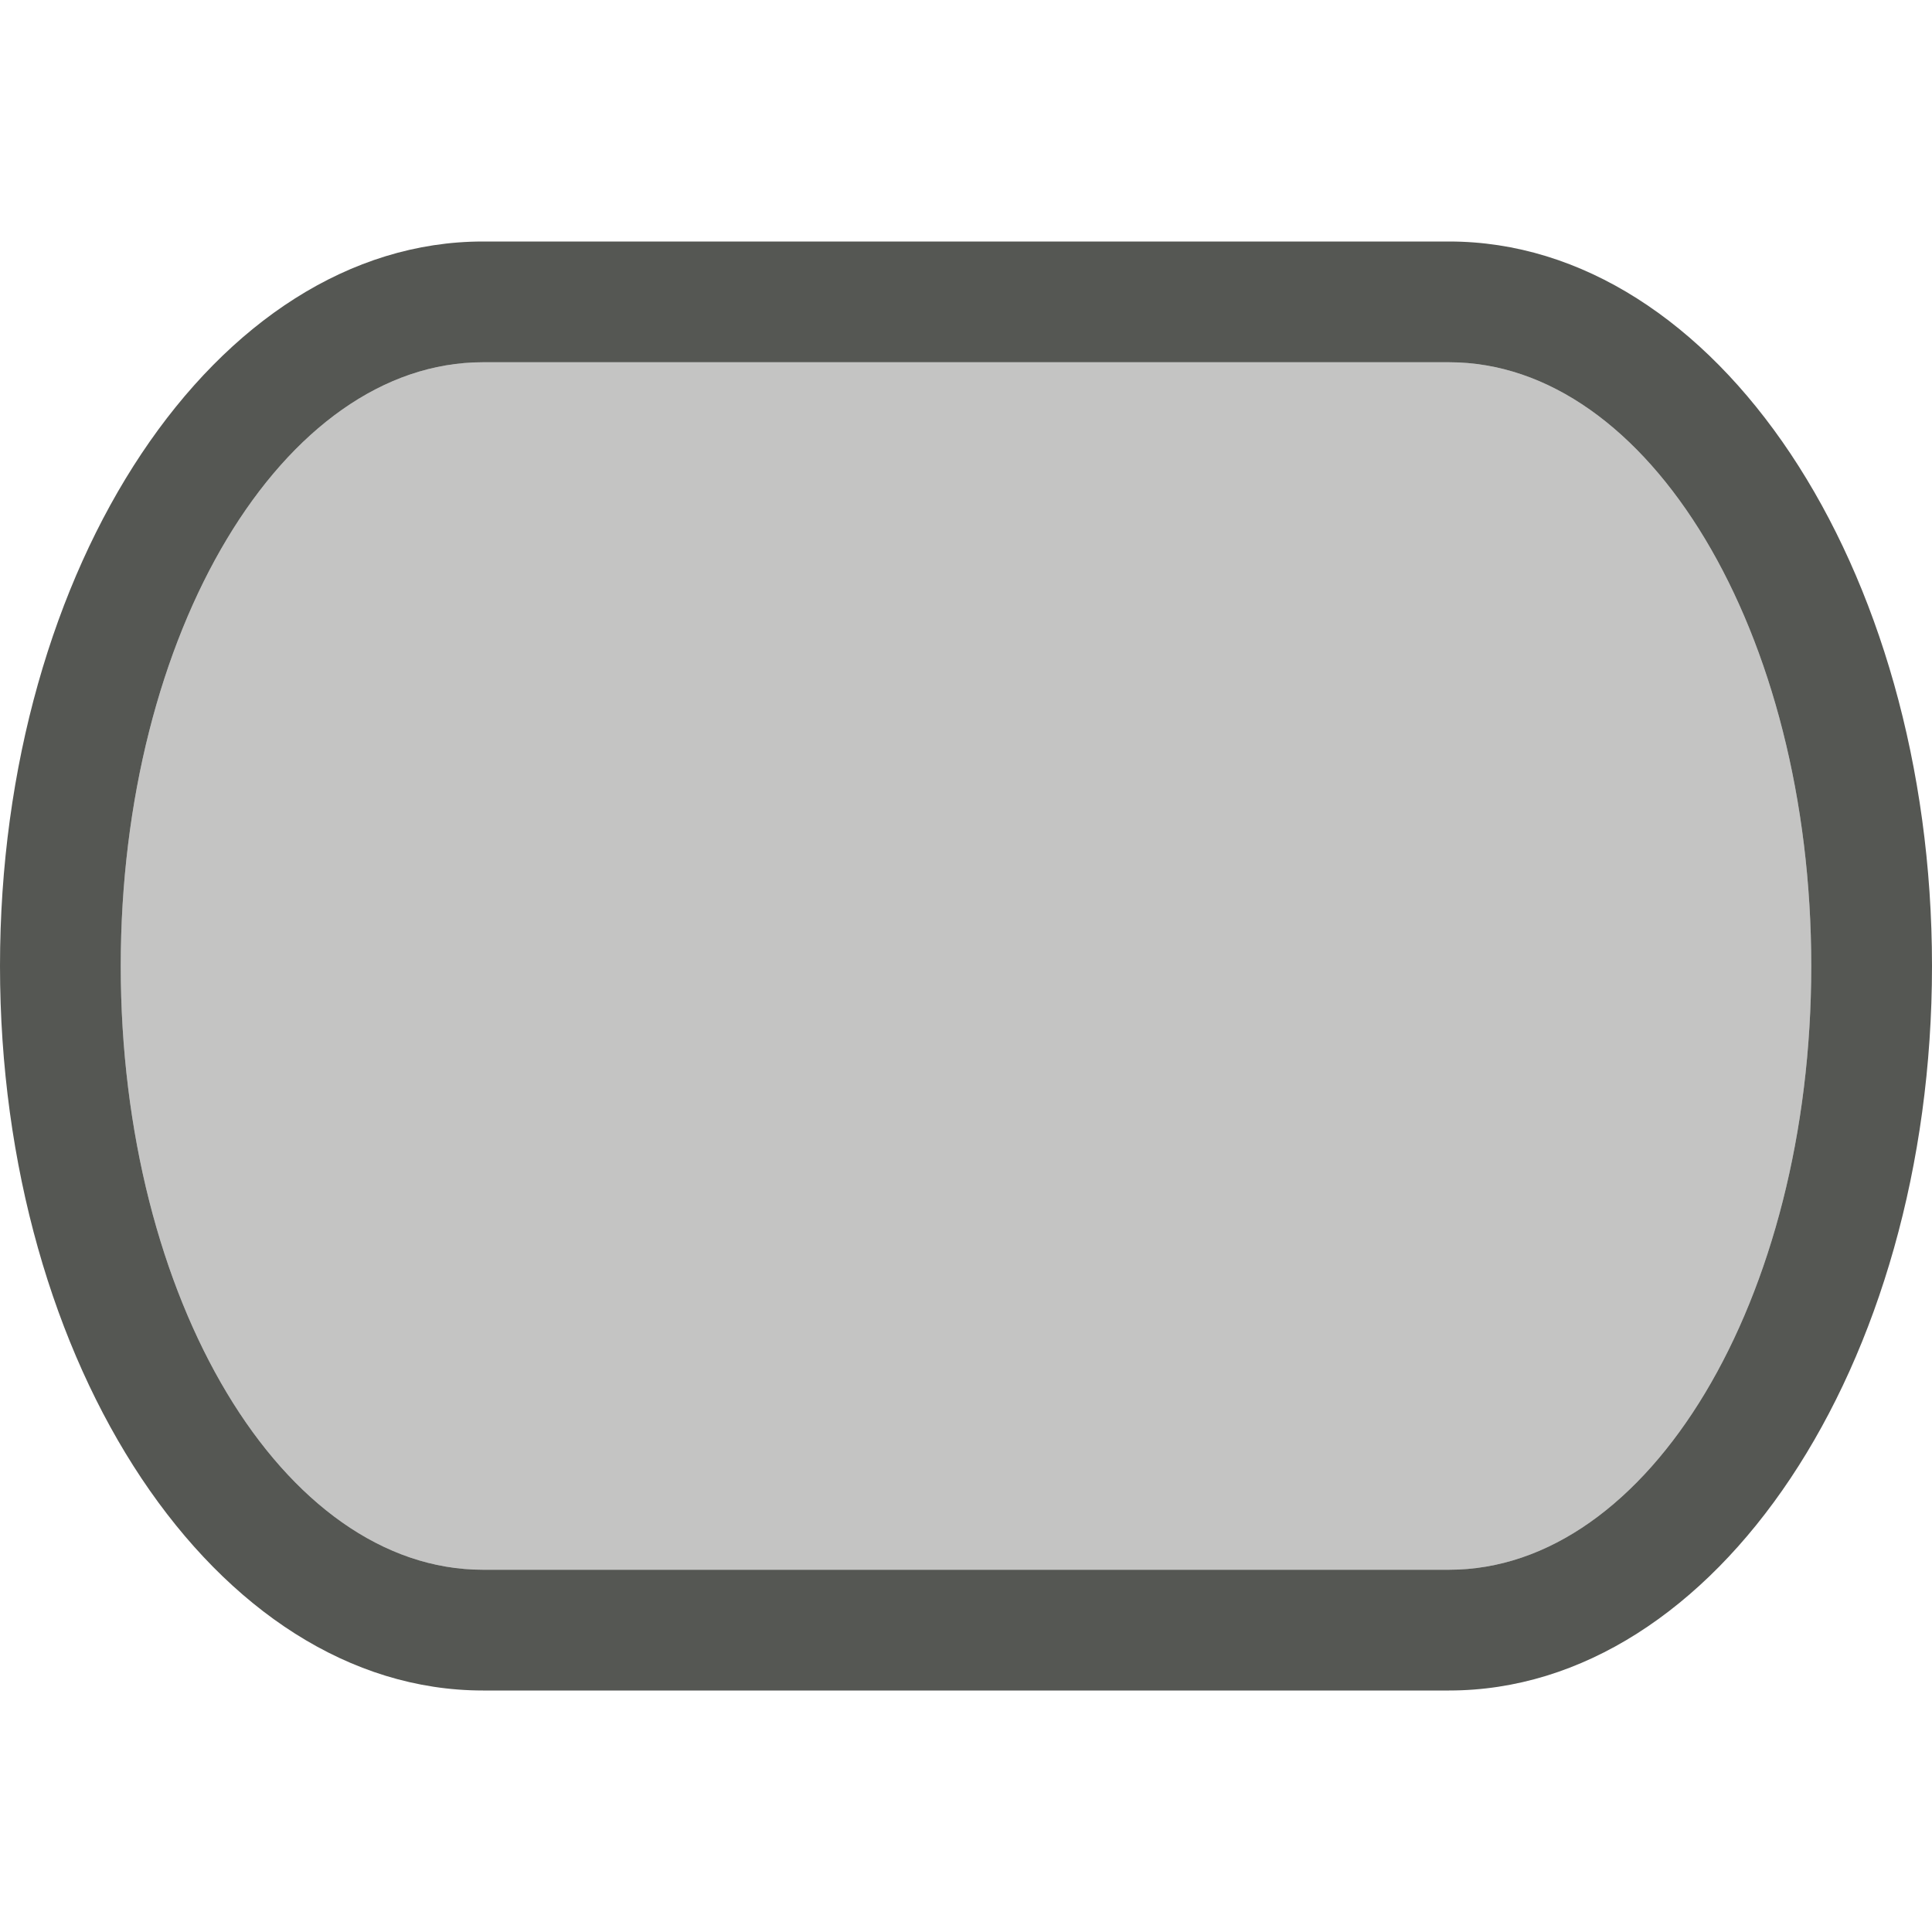
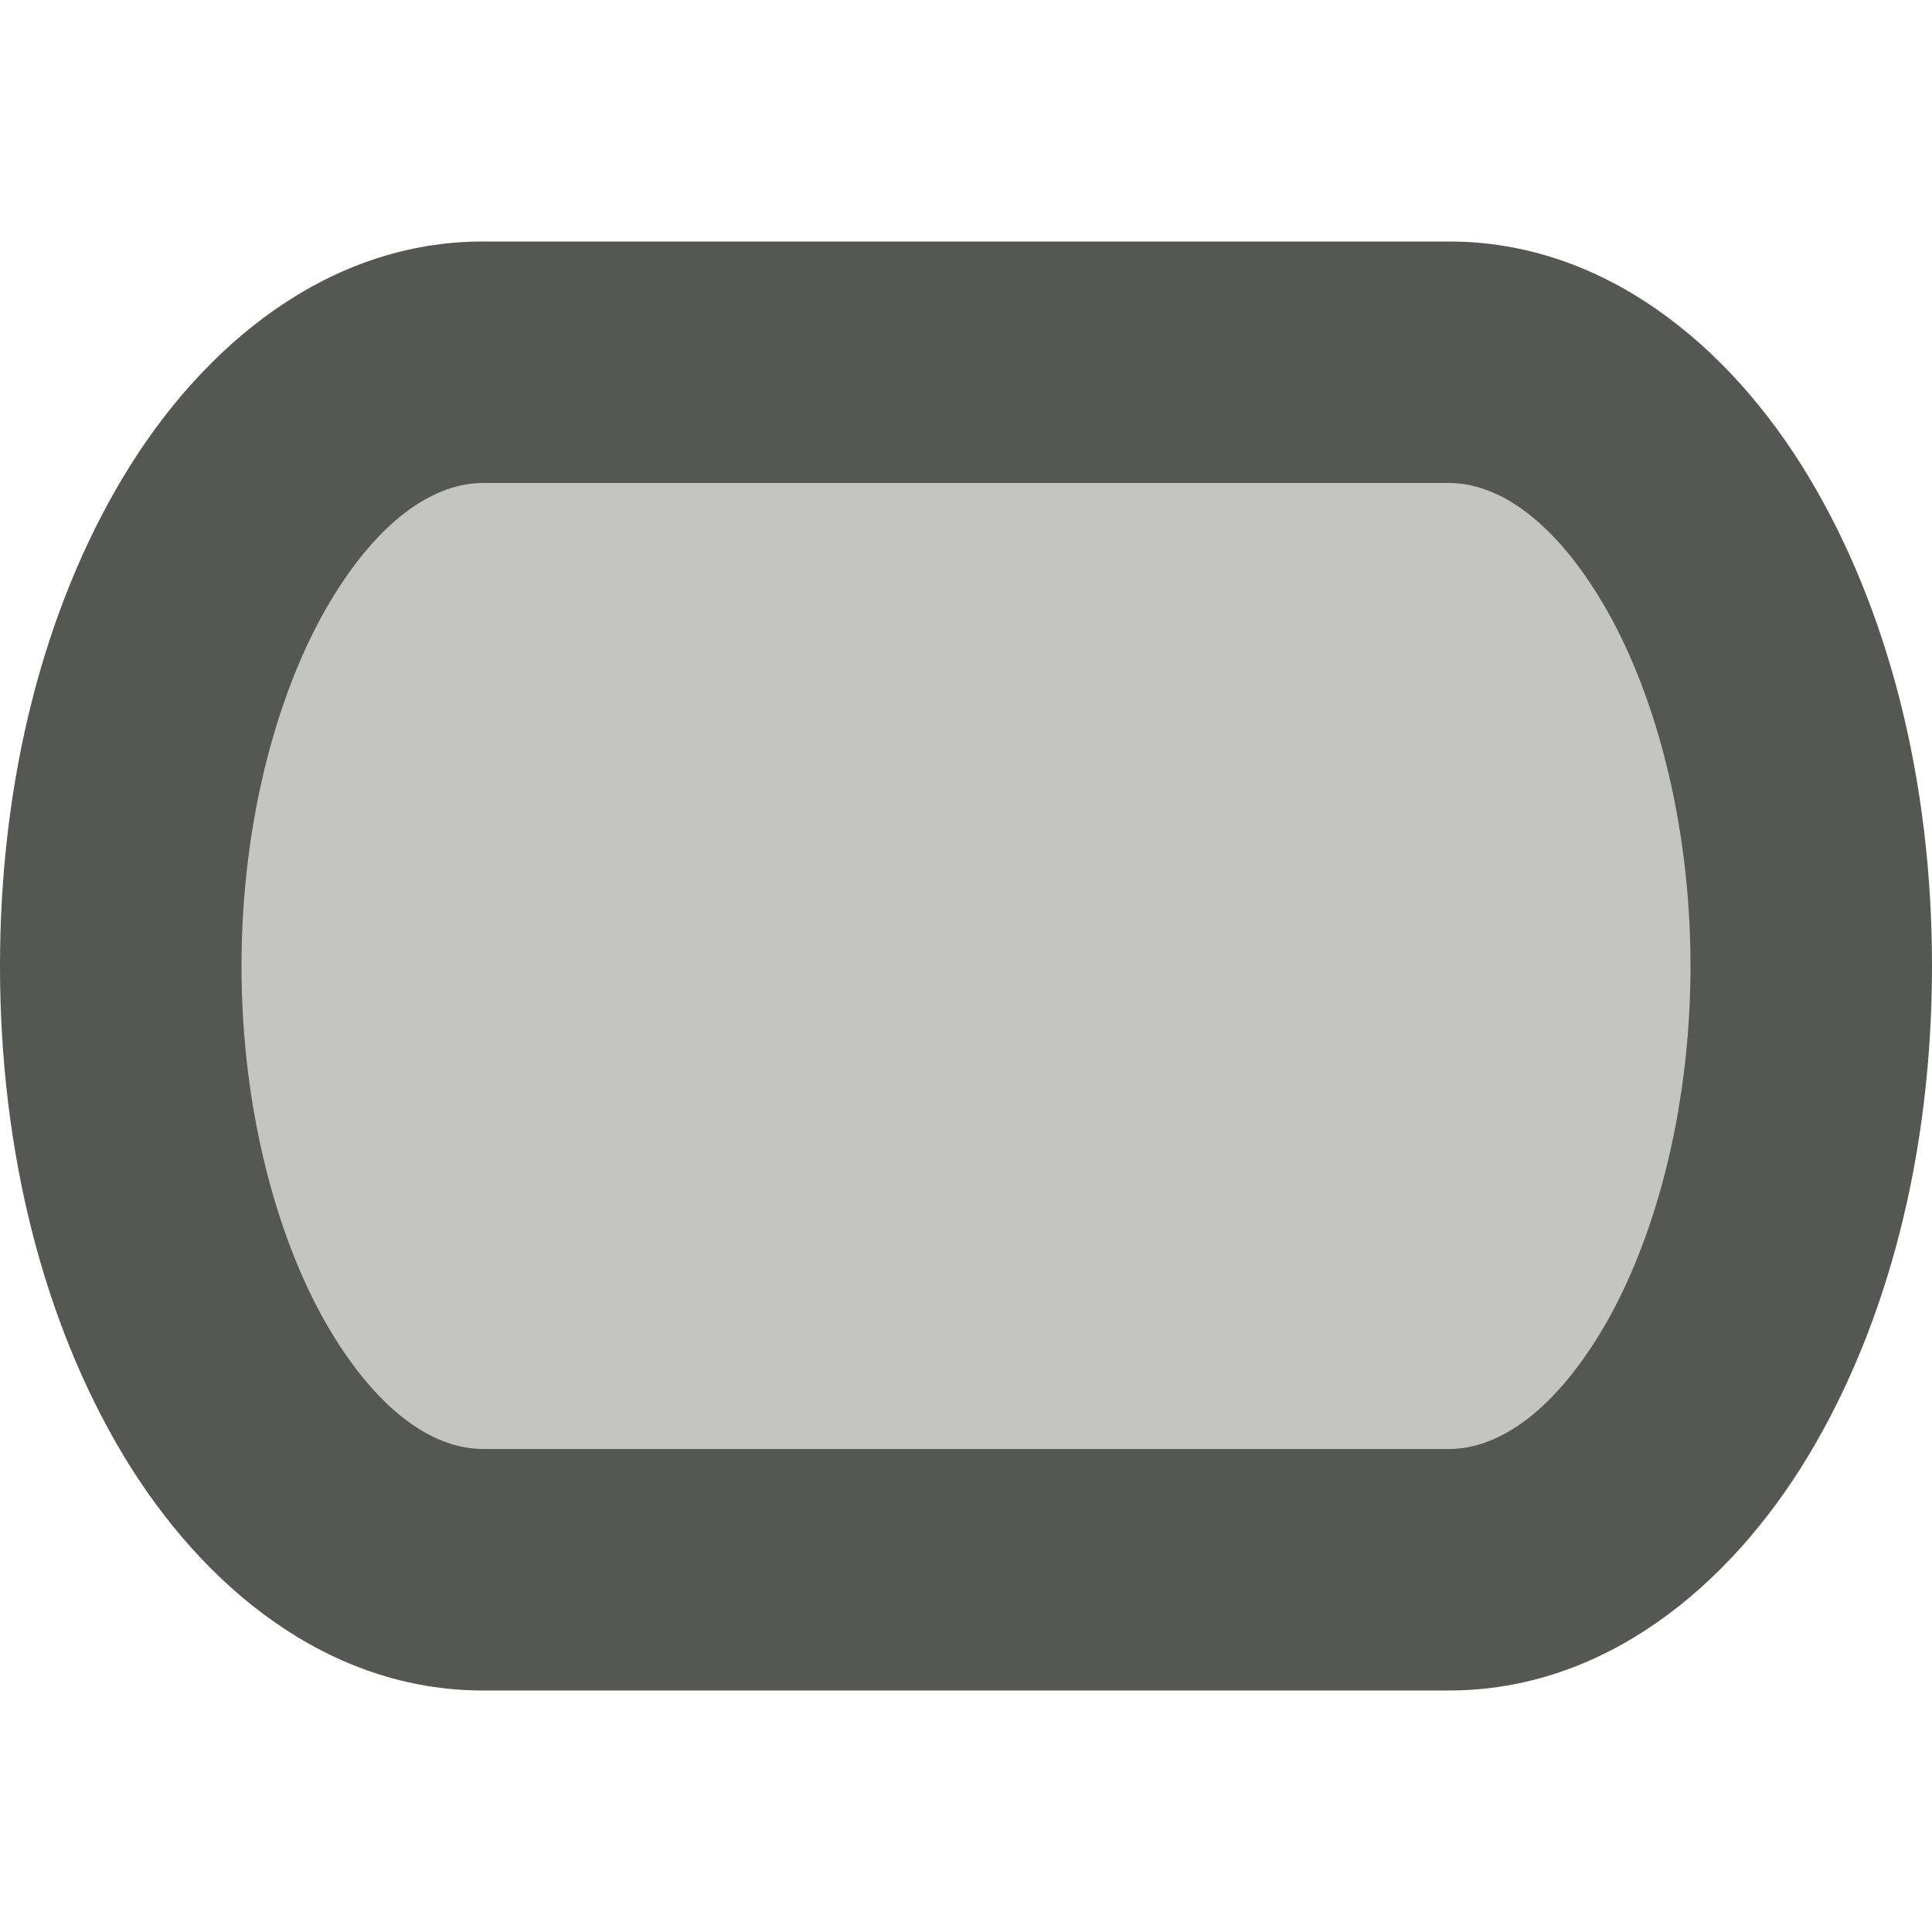
<svg xmlns="http://www.w3.org/2000/svg" viewBox="0 0 16 16">
-   <path style="fill:#555753" d="M 4,2 C 1.791,2 0,4.686 0,8 c 0,3.314 1.791,6 4,6 h 8 c 2.209,0 4,-2.686 4,-6 0,-3.314 -1.791,-6 -4,-6 z m 0,1 h 8 c 1.657,0 3,2.239 3,5 0,2.761 -1.343,5 -3,5 H 4 C 2.343,13 1,10.761 1,8 1,5.239 2.343,3 4,3 Z" />
  <path style="opacity:0.35;fill:#555753" d="M 4,3 C 2.343,3 1,5.239 1,8 c 0,2.761 1.343,5 3,5 h 8 c 1.657,0 3,-2.239 3,-5 0,-2.761 -1.343,-5 -3,-5 z" />
+   <path style="fill:#555753" d="M 4,2 C 2.721,2 1.68,2.852 1.021,3.949 0.363,5.046 0,6.457 0,8 0,9.543 0.363,10.954 1.021,12.051 1.68,13.148 2.721,14 4,14 h 8 c 1.279,0 2.32,-0.852 2.979,-1.949 C 15.637,10.954 16,9.543 16,8 16,6.457 15.637,5.046 14.979,3.949 14.32,2.852 13.279,2 12,2 Z m 0,2 h 8 c 0.378,0 0.836,0.266 1.264,0.979 C 13.691,5.691 14,6.781 14,8 14,9.219 13.691,10.309 13.264,11.021 12.836,11.734 12.378,12 12,12 H 4 C 3.622,12 3.164,11.734 2.736,11.021 2.309,10.309 2,9.219 2,8 2,6.781 2.309,5.691 2.736,4.979 3.164,4.266 3.622,4 4,4 Z" />
</svg>
